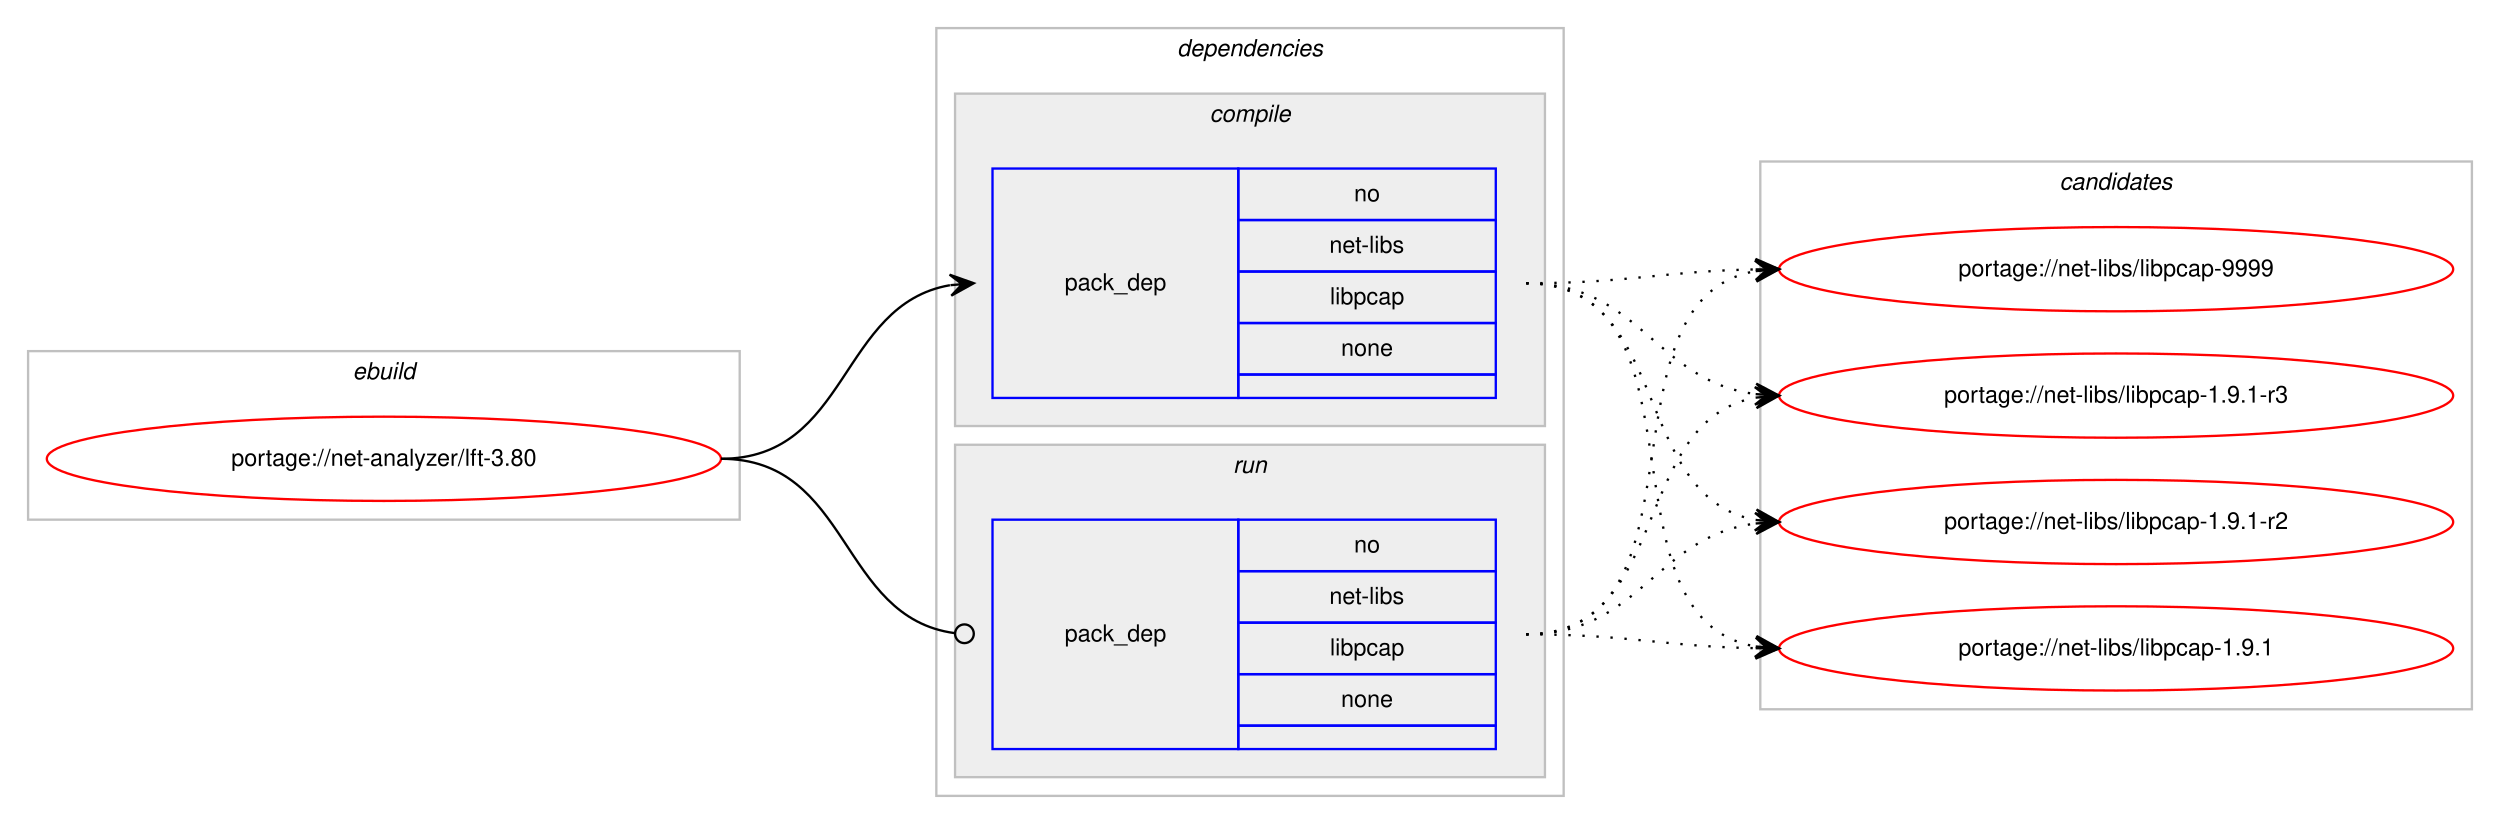
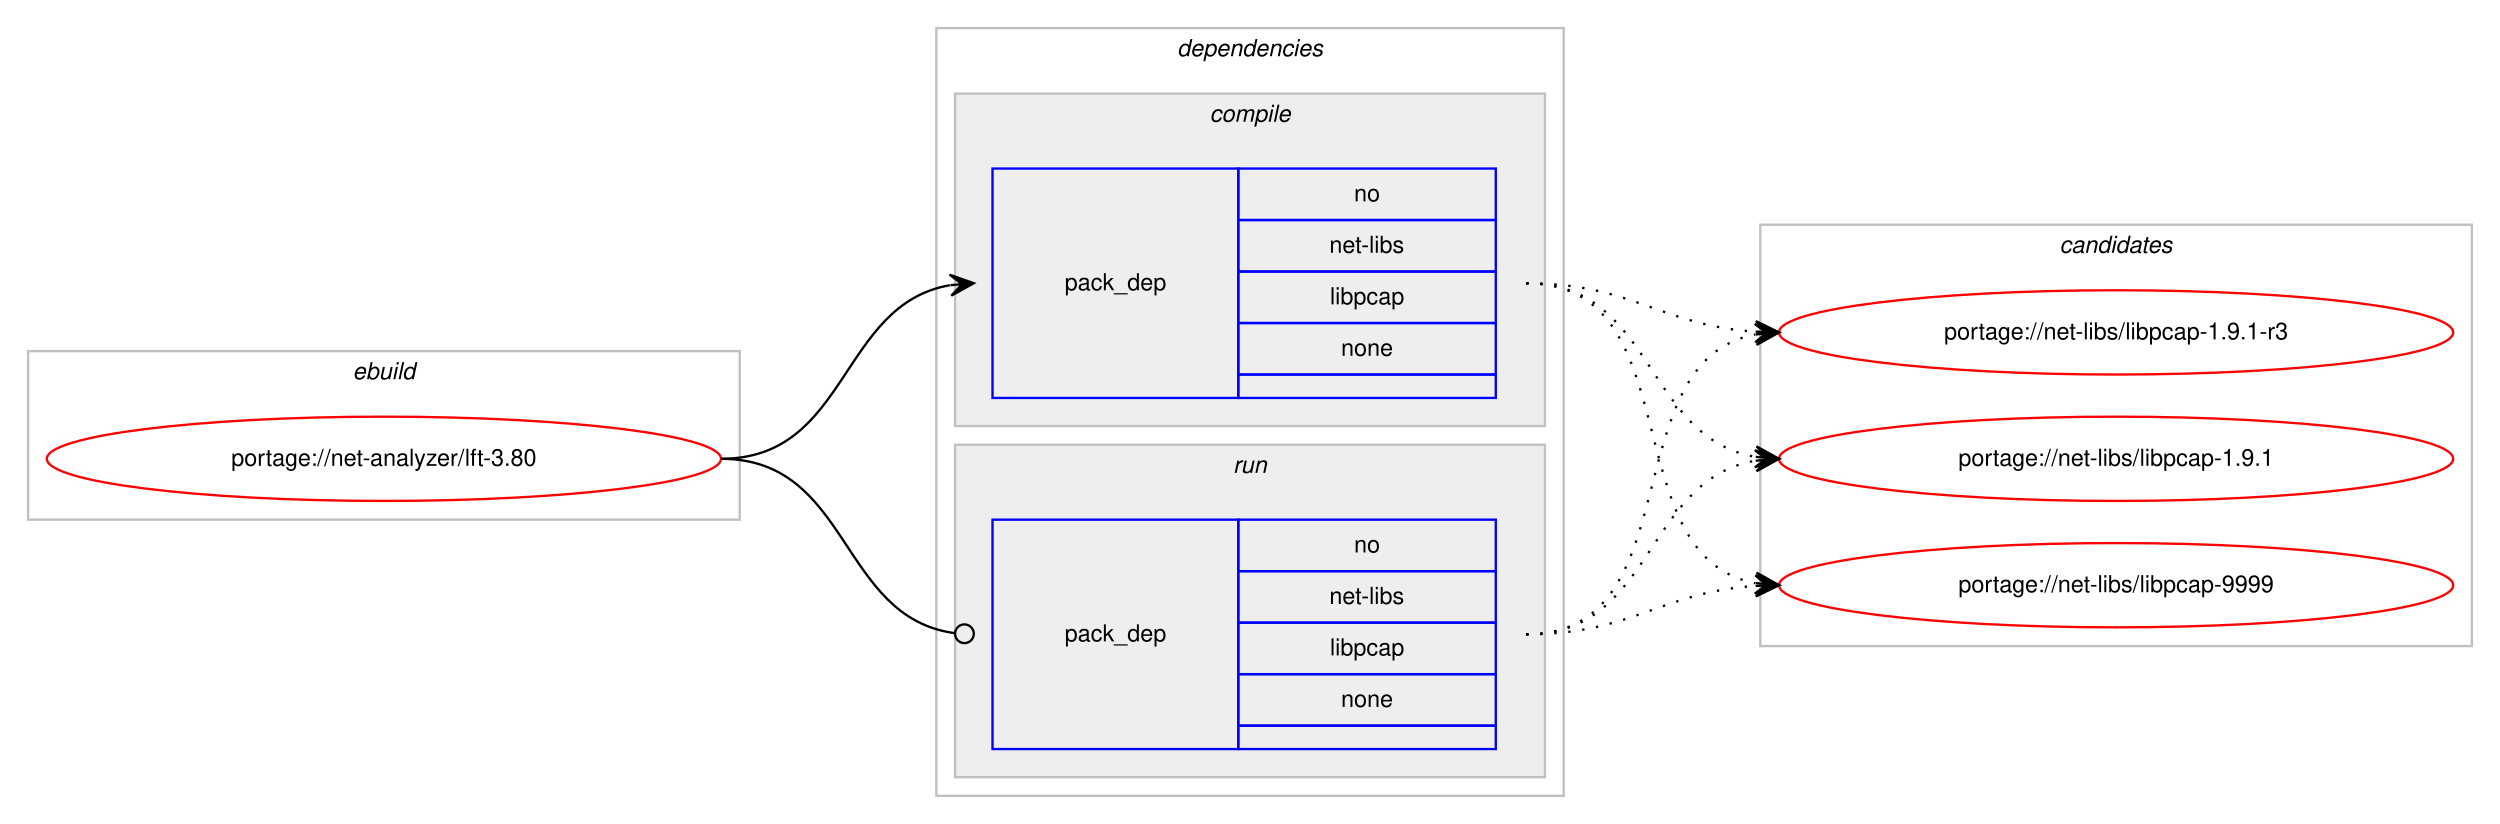
<svg xmlns="http://www.w3.org/2000/svg" xmlns:xlink="http://www.w3.org/1999/xlink" width="1068pt" height="352pt" viewBox="0.00 0.00 1068.00 352.00">
  <g id="graph0" class="graph" transform="scale(1 1) rotate(0) translate(4 348)">
    <polygon fill="#ffffff" stroke="transparent" points="-4,4 -4,-348 1064,-348 1064,4 -4,4" />
    <g id="clust1" class="cluster">
      <polygon fill="none" stroke="#c0c0c0" points="8,-126 8,-198 312,-198 312,-126 8,-126" />
      <text text-anchor="start" x="146.663" y="-186" font-family="Helvetica,sans-Serif" font-style="italic" font-size="10.00" fill="#000000">ebuild</text>
    </g>
    <g id="clust2" class="cluster">
      <polygon fill="none" stroke="#c0c0c0" points="396,-8 396,-336 664,-336 664,-8 396,-8" />
      <text text-anchor="start" x="498.875" y="-324" font-family="Helvetica,sans-Serif" font-style="italic" font-size="10.00" fill="#000000">dependencies</text>
    </g>
    <g id="clust3" class="cluster">
      <polygon fill="#eeeeee" stroke="#c0c0c0" points="404,-166 404,-308 656,-308 656,-166 404,-166" />
      <text text-anchor="start" x="512.778" y="-296" font-family="Helvetica,sans-Serif" font-style="italic" font-size="10.00" fill="#000000">compile</text>
    </g>
    <g id="clust6" class="cluster">
      <polygon fill="#eeeeee" stroke="#c0c0c0" points="404,-16 404,-158 656,-158 656,-16 404,-16" />
      <text text-anchor="start" x="522.777" y="-146" font-family="Helvetica,sans-Serif" font-style="italic" font-size="10.00" fill="#000000">run</text>
    </g>
    <g id="clust8" class="cluster">
-       <polygon fill="none" stroke="#c0c0c0" points="748,-45 748,-279 1052,-279 1052,-45 748,-45" />
-       <text text-anchor="start" x="875.824" y="-267" font-family="Helvetica,sans-Serif" font-style="italic" font-size="10.00" fill="#000000">candidates</text>
+       <polygon fill="none" stroke="#c0c0c0" points="748,-72 748,-252 1052,-252 1052,-72 748,-72" />
+       <text text-anchor="start" x="875.824" y="-240" font-family="Helvetica,sans-Serif" font-style="italic" font-size="10.00" fill="#000000">candidates</text>
    </g>
    <g id="node1" class="node">
      <g id="a_node1">
        <a xlink:href="../net-analyzer/lft-3.80.svg" xlink:title="portage://net-analyzer/lft-3.80">
          <ellipse fill="none" stroke="#ff0000" cx="160" cy="-152" rx="144" ry="18" />
          <text text-anchor="middle" x="160" y="-149" font-family="Helvetica,sans-Serif" font-size="10.00" fill="#000000">portage://net-analyzer/lft-3.80</text>
        </a>
      </g>
    </g>
    <g id="node2" class="node">
      <polygon fill="none" stroke="#0000ff" points="420,-178 420,-276 525,-276 525,-178 420,-178" />
      <text text-anchor="start" x="450.823" y="-224" font-family="Helvetica,sans-Serif" font-size="10.00" fill="#000000">pack_dep</text>
      <polygon fill="none" stroke="#0000ff" points="525,-254 525,-276 635,-276 635,-254 525,-254" />
      <text text-anchor="start" x="574.441" y="-262" font-family="Helvetica,sans-Serif" font-size="10.00" fill="#000000">no</text>
      <polygon fill="none" stroke="#0000ff" points="525,-232 525,-254 635,-254 635,-232 525,-232" />
      <text text-anchor="start" x="563.889" y="-240" font-family="Helvetica,sans-Serif" font-size="10.00" fill="#000000">net-libs</text>
      <polygon fill="none" stroke="#0000ff" points="525,-210 525,-232 635,-232 635,-210 525,-210" />
      <text text-anchor="start" x="564.163" y="-218" font-family="Helvetica,sans-Serif" font-size="10.00" fill="#000000">libpcap</text>
      <polygon fill="none" stroke="#0000ff" points="525,-188 525,-210 635,-210 635,-188 525,-188" />
      <text text-anchor="start" x="568.882" y="-196" font-family="Helvetica,sans-Serif" font-size="10.00" fill="#000000">none</text>
      <polygon fill="none" stroke="#0000ff" points="525,-178 525,-188 635,-188 635,-178 525,-178" />
    </g>
    <g id="edge1" class="edge">
      <path fill="none" stroke="#000000" d="M304,-152C358.786,-152 354.408,-217.918 401.799,-226.158" />
      <polygon fill="#000000" stroke="#000000" points="412,-227 401.664,-230.662 407.017,-226.589 402.034,-226.177 402.034,-226.177 402.034,-226.177 407.017,-226.589 402.404,-221.692 412,-227 412,-227" />
    </g>
    <g id="node3" class="node">
      <polygon fill="none" stroke="#0000ff" points="420,-28 420,-126 525,-126 525,-28 420,-28" />
      <text text-anchor="start" x="450.823" y="-74" font-family="Helvetica,sans-Serif" font-size="10.00" fill="#000000">pack_dep</text>
      <polygon fill="none" stroke="#0000ff" points="525,-104 525,-126 635,-126 635,-104 525,-104" />
      <text text-anchor="start" x="574.441" y="-112" font-family="Helvetica,sans-Serif" font-size="10.00" fill="#000000">no</text>
      <polygon fill="none" stroke="#0000ff" points="525,-82 525,-104 635,-104 635,-82 525,-82" />
      <text text-anchor="start" x="563.889" y="-90" font-family="Helvetica,sans-Serif" font-size="10.00" fill="#000000">net-libs</text>
      <polygon fill="none" stroke="#0000ff" points="525,-60 525,-82 635,-82 635,-60 525,-60" />
      <text text-anchor="start" x="564.163" y="-68" font-family="Helvetica,sans-Serif" font-size="10.00" fill="#000000">libpcap</text>
      <polygon fill="none" stroke="#0000ff" points="525,-38 525,-60 635,-60 635,-38 525,-38" />
      <text text-anchor="start" x="568.882" y="-46" font-family="Helvetica,sans-Serif" font-size="10.00" fill="#000000">none</text>
      <polygon fill="none" stroke="#0000ff" points="525,-28 525,-38 635,-38 635,-28 525,-28" />
    </g>
    <g id="edge2" class="edge">
      <path fill="none" stroke="#000000" d="M304,-152C359.586,-152 354.267,-84.145 403.905,-77.519" />
      <ellipse fill="none" stroke="#000000" cx="408.008" cy="-77.256" rx="4" ry="4" />
    </g>
    <g id="node4" class="node">
      <g id="a_node4">
        <a xlink:href="../net-libs/libpcap-9999.svg" xlink:title="portage://net-libs/libpcap-9999">
-           <ellipse fill="none" stroke="#ff0000" cx="900" cy="-233" rx="144" ry="18" />
-           <text text-anchor="middle" x="900" y="-230" font-family="Helvetica,sans-Serif" font-size="10.00" fill="#000000">portage://net-libs/libpcap-9999</text>
+           <ellipse fill="none" stroke="#ff0000" cx="900" cy="-98" rx="144" ry="18" />
+           <text text-anchor="middle" x="900" y="-95" font-family="Helvetica,sans-Serif" font-size="10.00" fill="#000000">portage://net-libs/libpcap-9999</text>
        </a>
      </g>
    </g>
    <g id="edge3" class="edge">
-       <path fill="none" stroke="#000000" stroke-dasharray="1,5" d="M648,-227C692.506,-227 705.967,-232.142 745.865,-232.906" />
-       <polygon fill="#000000" stroke="#000000" points="756,-233 745.958,-237.407 751,-232.953 746,-232.907 746,-232.907 746,-232.907 751,-232.953 746.042,-228.407 756,-233 756,-233" />
+       <path fill="none" stroke="#000000" stroke-dasharray="1,5" d="M648,-227C719.123,-227 685.006,-110.29 745.852,-98.893" />
+       <polygon fill="#000000" stroke="#000000" points="756,-98 746.433,-103.359 751.019,-98.438 746.038,-98.876 746.038,-98.876 746.038,-98.876 751.019,-98.438 745.644,-94.394 756,-98 756,-98" />
    </g>
    <g id="node5" class="node">
      <g id="a_node5">
        <a xlink:href="../net-libs/libpcap-1.9.1-r3.svg" xlink:title="portage://net-libs/libpcap-1.9.1-r3">
-           <ellipse fill="none" stroke="#ff0000" cx="900" cy="-179" rx="144" ry="18" />
-           <text text-anchor="middle" x="900" y="-176" font-family="Helvetica,sans-Serif" font-size="10.00" fill="#000000">portage://net-libs/libpcap-1.9.1-r3</text>
+           <ellipse fill="none" stroke="#ff0000" cx="900" cy="-206" rx="144" ry="18" />
+           <text text-anchor="middle" x="900" y="-203" font-family="Helvetica,sans-Serif" font-size="10.00" fill="#000000">portage://net-libs/libpcap-1.9.1-r3</text>
        </a>
      </g>
    </g>
    <g id="edge4" class="edge">
-       <path fill="none" stroke="#000000" stroke-dasharray="1,5" d="M648,-227C696.937,-227 702.838,-185.338 745.891,-179.642" />
-       <polygon fill="#000000" stroke="#000000" points="756,-179 746.306,-184.125 751.01,-179.317 746.02,-179.634 746.02,-179.634 746.02,-179.634 751.01,-179.317 745.735,-175.143 756,-179 756,-179" />
+       <path fill="none" stroke="#000000" stroke-dasharray="1,5" d="M648,-227C693.365,-227 705.424,-208.925 745.976,-206.313" />
+       <polygon fill="#000000" stroke="#000000" points="756,-206 746.145,-210.81 751.002,-206.156 746.005,-206.312 746.005,-206.312 746.005,-206.312 751.002,-206.156 745.864,-201.815 756,-206 756,-206" />
    </g>
    <g id="node6" class="node">
      <g id="a_node6">
-         <a xlink:href="../net-libs/libpcap-1.9.1-r2.svg" xlink:title="portage://net-libs/libpcap-1.9.1-r2">
-           <ellipse fill="none" stroke="#ff0000" cx="900" cy="-125" rx="144" ry="18" />
-           <text text-anchor="middle" x="900" y="-122" font-family="Helvetica,sans-Serif" font-size="10.00" fill="#000000">portage://net-libs/libpcap-1.9.1-r2</text>
+         <a xlink:href="../net-libs/libpcap-1.9.1.svg" xlink:title="portage://net-libs/libpcap-1.9.1">
+           <ellipse fill="none" stroke="#ff0000" cx="900" cy="-152" rx="144" ry="18" />
+           <text text-anchor="middle" x="900" y="-149" font-family="Helvetica,sans-Serif" font-size="10.00" fill="#000000">portage://net-libs/libpcap-1.9.1</text>
        </a>
      </g>
    </g>
    <g id="edge5" class="edge">
-       <path fill="none" stroke="#000000" stroke-dasharray="1,5" d="M648,-227C710.413,-227 692.337,-135.851 745.947,-125.882" />
-       <polygon fill="#000000" stroke="#000000" points="756,-125 746.432,-130.357 751.019,-125.437 746.038,-125.874 746.038,-125.874 746.038,-125.874 751.019,-125.437 745.645,-121.391 756,-125 756,-125" />
-     </g>
-     <g id="node7" class="node">
-       <g id="a_node7">
-         <a xlink:href="../net-libs/libpcap-1.9.1.svg" xlink:title="portage://net-libs/libpcap-1.9.1">
-           <ellipse fill="none" stroke="#ff0000" cx="900" cy="-71" rx="144" ry="18" />
-           <text text-anchor="middle" x="900" y="-68" font-family="Helvetica,sans-Serif" font-size="10.00" fill="#000000">portage://net-libs/libpcap-1.9.1</text>
-         </a>
-       </g>
+       <path fill="none" stroke="#000000" stroke-dasharray="1,5" d="M648,-227C702.787,-227 698.408,-161.082 745.799,-152.842" />
+       <polygon fill="#000000" stroke="#000000" points="756,-152 746.404,-157.308 751.017,-152.411 746.034,-152.823 746.034,-152.823 746.034,-152.823 751.017,-152.411 745.664,-148.338 756,-152 756,-152" />
    </g>
    <g id="edge6" class="edge">
-       <path fill="none" stroke="#000000" stroke-dasharray="1,5" d="M648,-227C728.704,-227 676.617,-84.118 745.91,-71.839" />
-       <polygon fill="#000000" stroke="#000000" points="756,-71 746.408,-76.314 751.017,-71.415 746.034,-71.829 746.034,-71.829 746.034,-71.829 751.017,-71.415 745.661,-67.344 756,-71 756,-71" />
+       <path fill="none" stroke="#000000" stroke-dasharray="1,5" d="M648,-77C693.365,-77 705.424,-95.075 745.976,-97.687" />
+       <polygon fill="#000000" stroke="#000000" points="756,-98 745.864,-102.186 751.002,-97.844 746.005,-97.688 746.005,-97.688 746.005,-97.688 751.002,-97.844 746.145,-93.19 756,-98 756,-98" />
    </g>
    <g id="edge7" class="edge">
-       <path fill="none" stroke="#000000" stroke-dasharray="1,5" d="M648,-77C728.704,-77 676.617,-219.882 745.91,-232.161" />
-       <polygon fill="#000000" stroke="#000000" points="756,-233 745.661,-236.655 751.017,-232.585 746.034,-232.171 746.034,-232.171 746.034,-232.171 751.017,-232.585 746.408,-227.686 756,-233 756,-233" />
+       <path fill="none" stroke="#000000" stroke-dasharray="1,5" d="M648,-77C719.123,-77 685.006,-193.71 745.852,-205.107" />
+       <polygon fill="#000000" stroke="#000000" points="756,-206 745.644,-209.606 751.019,-205.562 746.038,-205.124 746.038,-205.124 746.038,-205.124 751.019,-205.562 746.433,-200.641 756,-206 756,-206" />
    </g>
    <g id="edge8" class="edge">
-       <path fill="none" stroke="#000000" stroke-dasharray="1,5" d="M648,-77C710.413,-77 692.337,-168.149 745.947,-178.118" />
-       <polygon fill="#000000" stroke="#000000" points="756,-179 745.645,-182.609 751.019,-178.563 746.038,-178.126 746.038,-178.126 746.038,-178.126 751.019,-178.563 746.432,-173.643 756,-179 756,-179" />
-     </g>
-     <g id="edge9" class="edge">
-       <path fill="none" stroke="#000000" stroke-dasharray="1,5" d="M648,-77C696.937,-77 702.838,-118.662 745.891,-124.358" />
-       <polygon fill="#000000" stroke="#000000" points="756,-125 745.735,-128.857 751.01,-124.683 746.02,-124.366 746.02,-124.366 746.02,-124.366 751.01,-124.683 746.306,-119.875 756,-125 756,-125" />
-     </g>
-     <g id="edge10" class="edge">
-       <path fill="none" stroke="#000000" stroke-dasharray="1,5" d="M648,-77C692.506,-77 705.967,-71.858 745.865,-71.094" />
-       <polygon fill="#000000" stroke="#000000" points="756,-71 746.042,-75.593 751,-71.046 746,-71.093 746,-71.093 746,-71.093 751,-71.046 745.958,-66.593 756,-71 756,-71" />
+       <path fill="none" stroke="#000000" stroke-dasharray="1,5" d="M648,-77C702.787,-77 698.408,-142.918 745.799,-151.158" />
+       <polygon fill="#000000" stroke="#000000" points="756,-152 745.664,-155.662 751.017,-151.589 746.034,-151.177 746.034,-151.177 746.034,-151.177 751.017,-151.589 746.404,-146.692 756,-152 756,-152" />
    </g>
  </g>
</svg>
